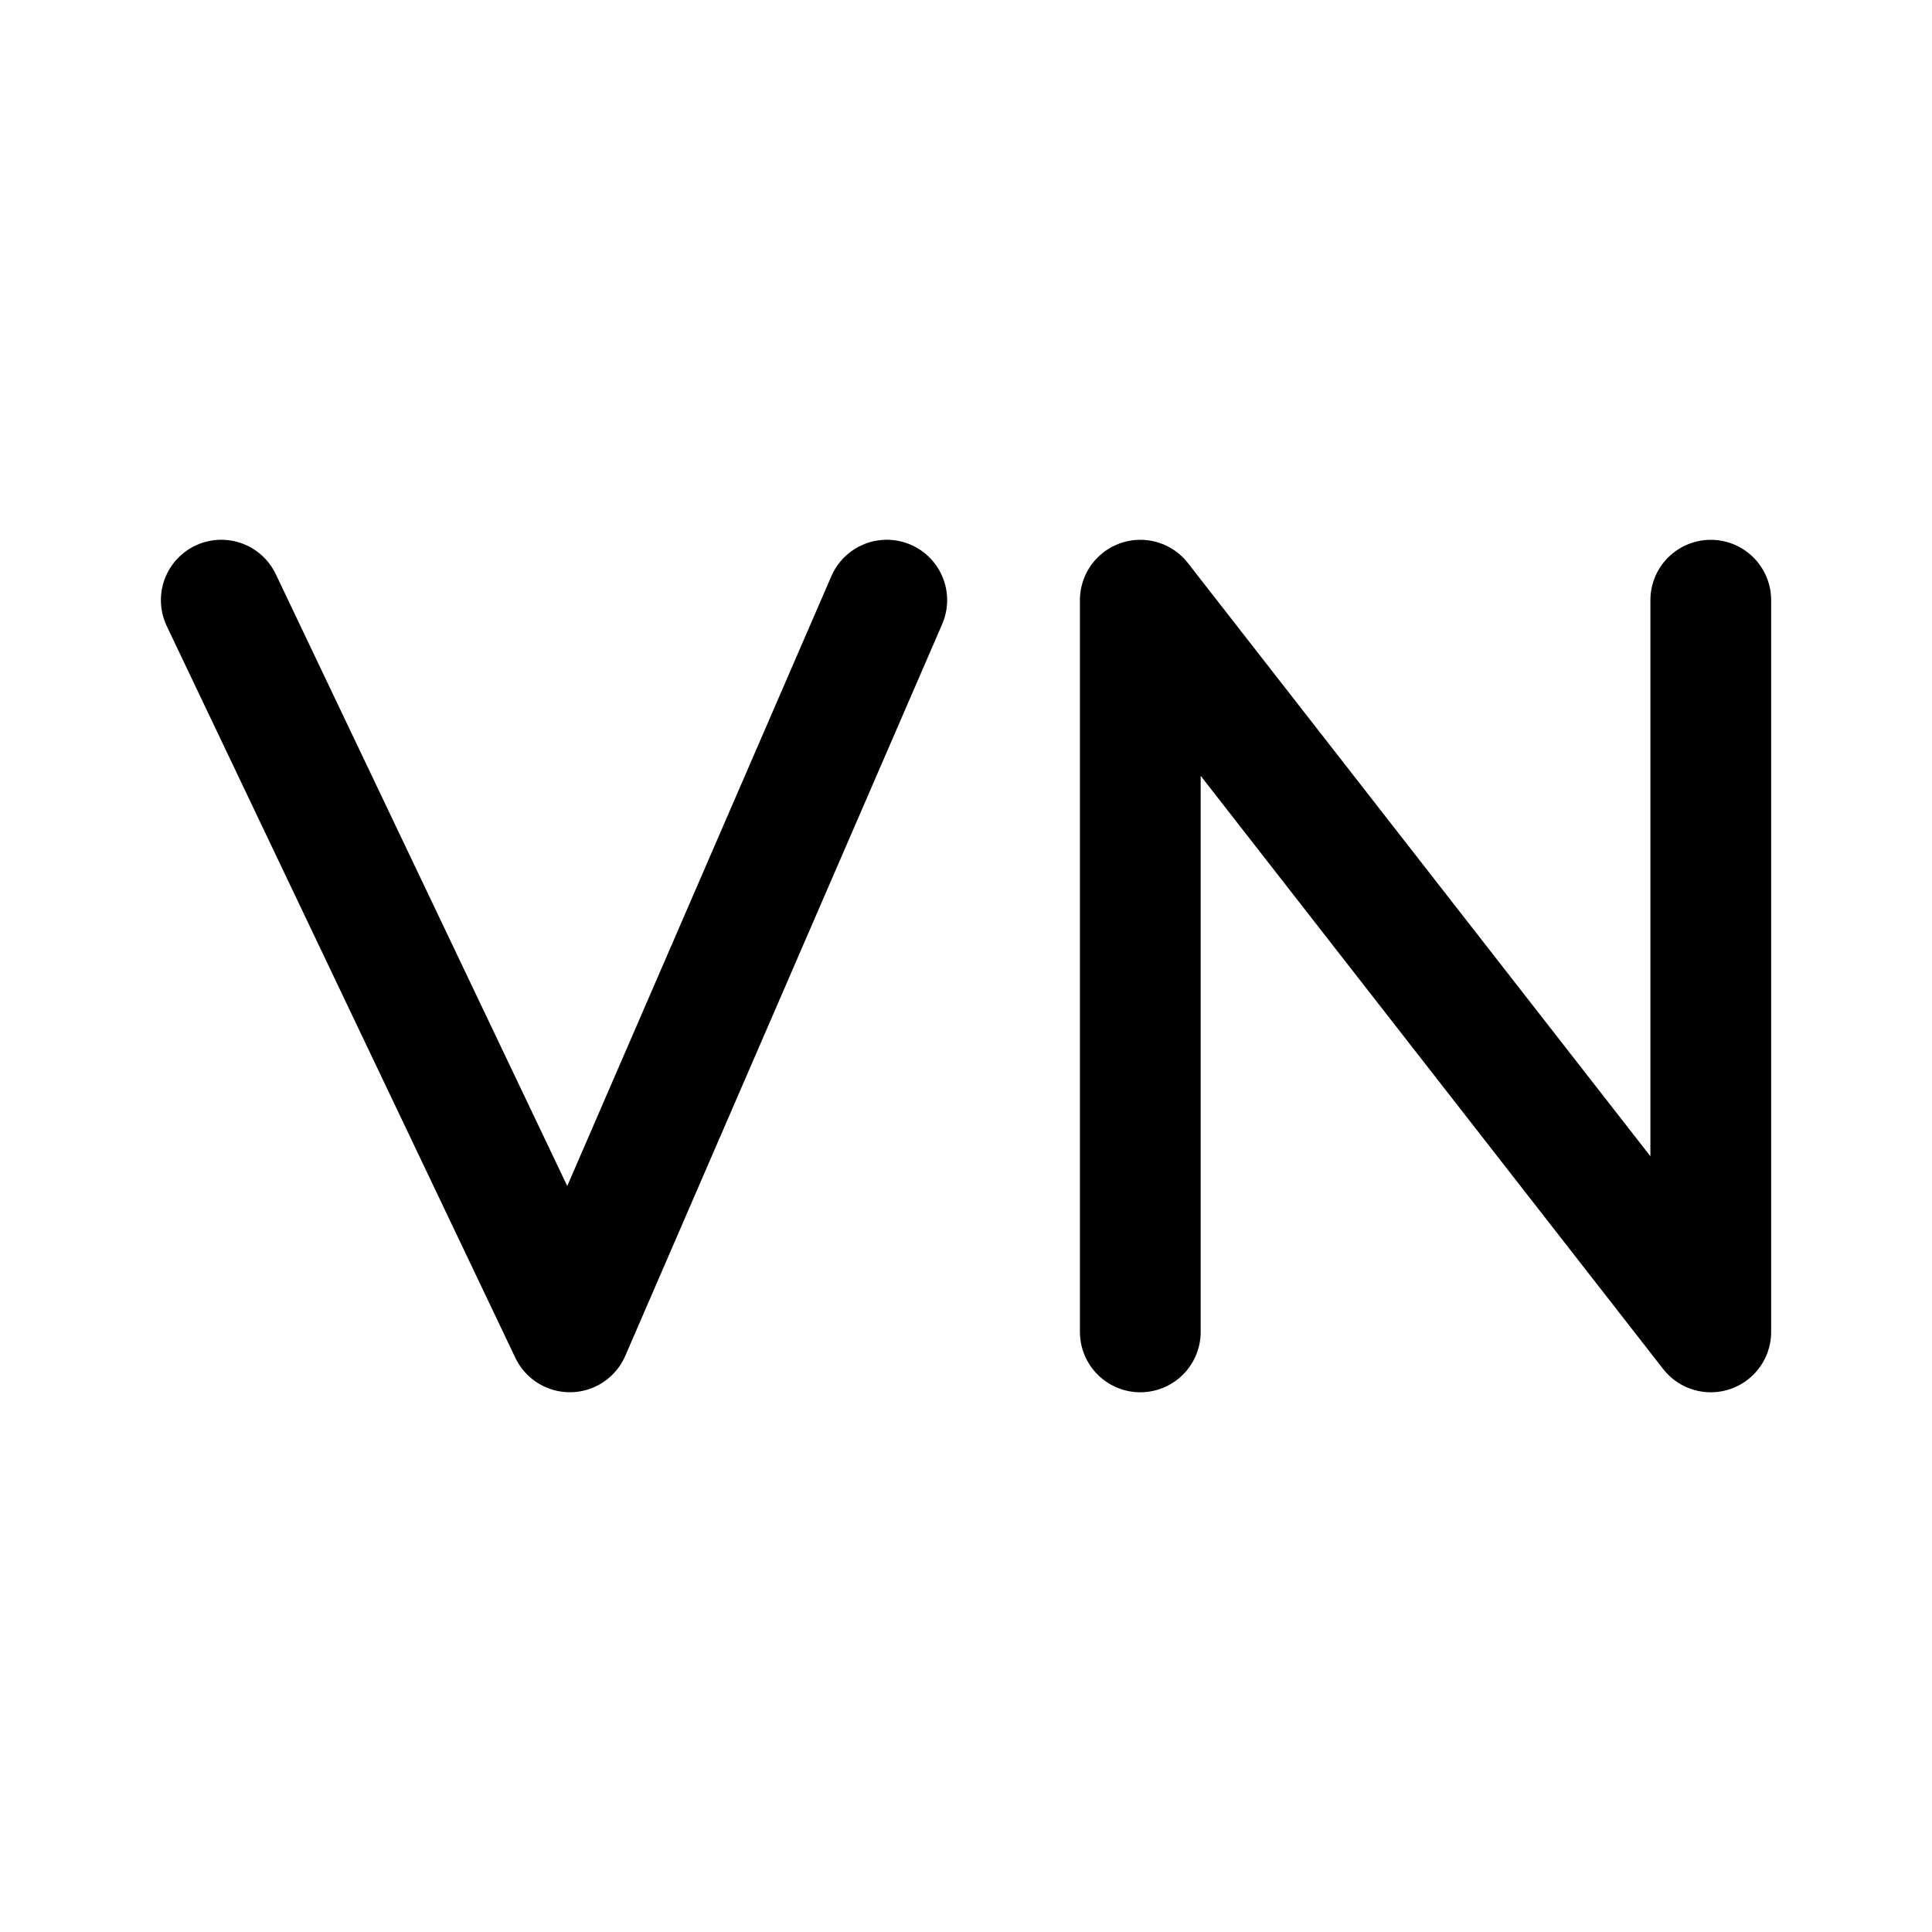
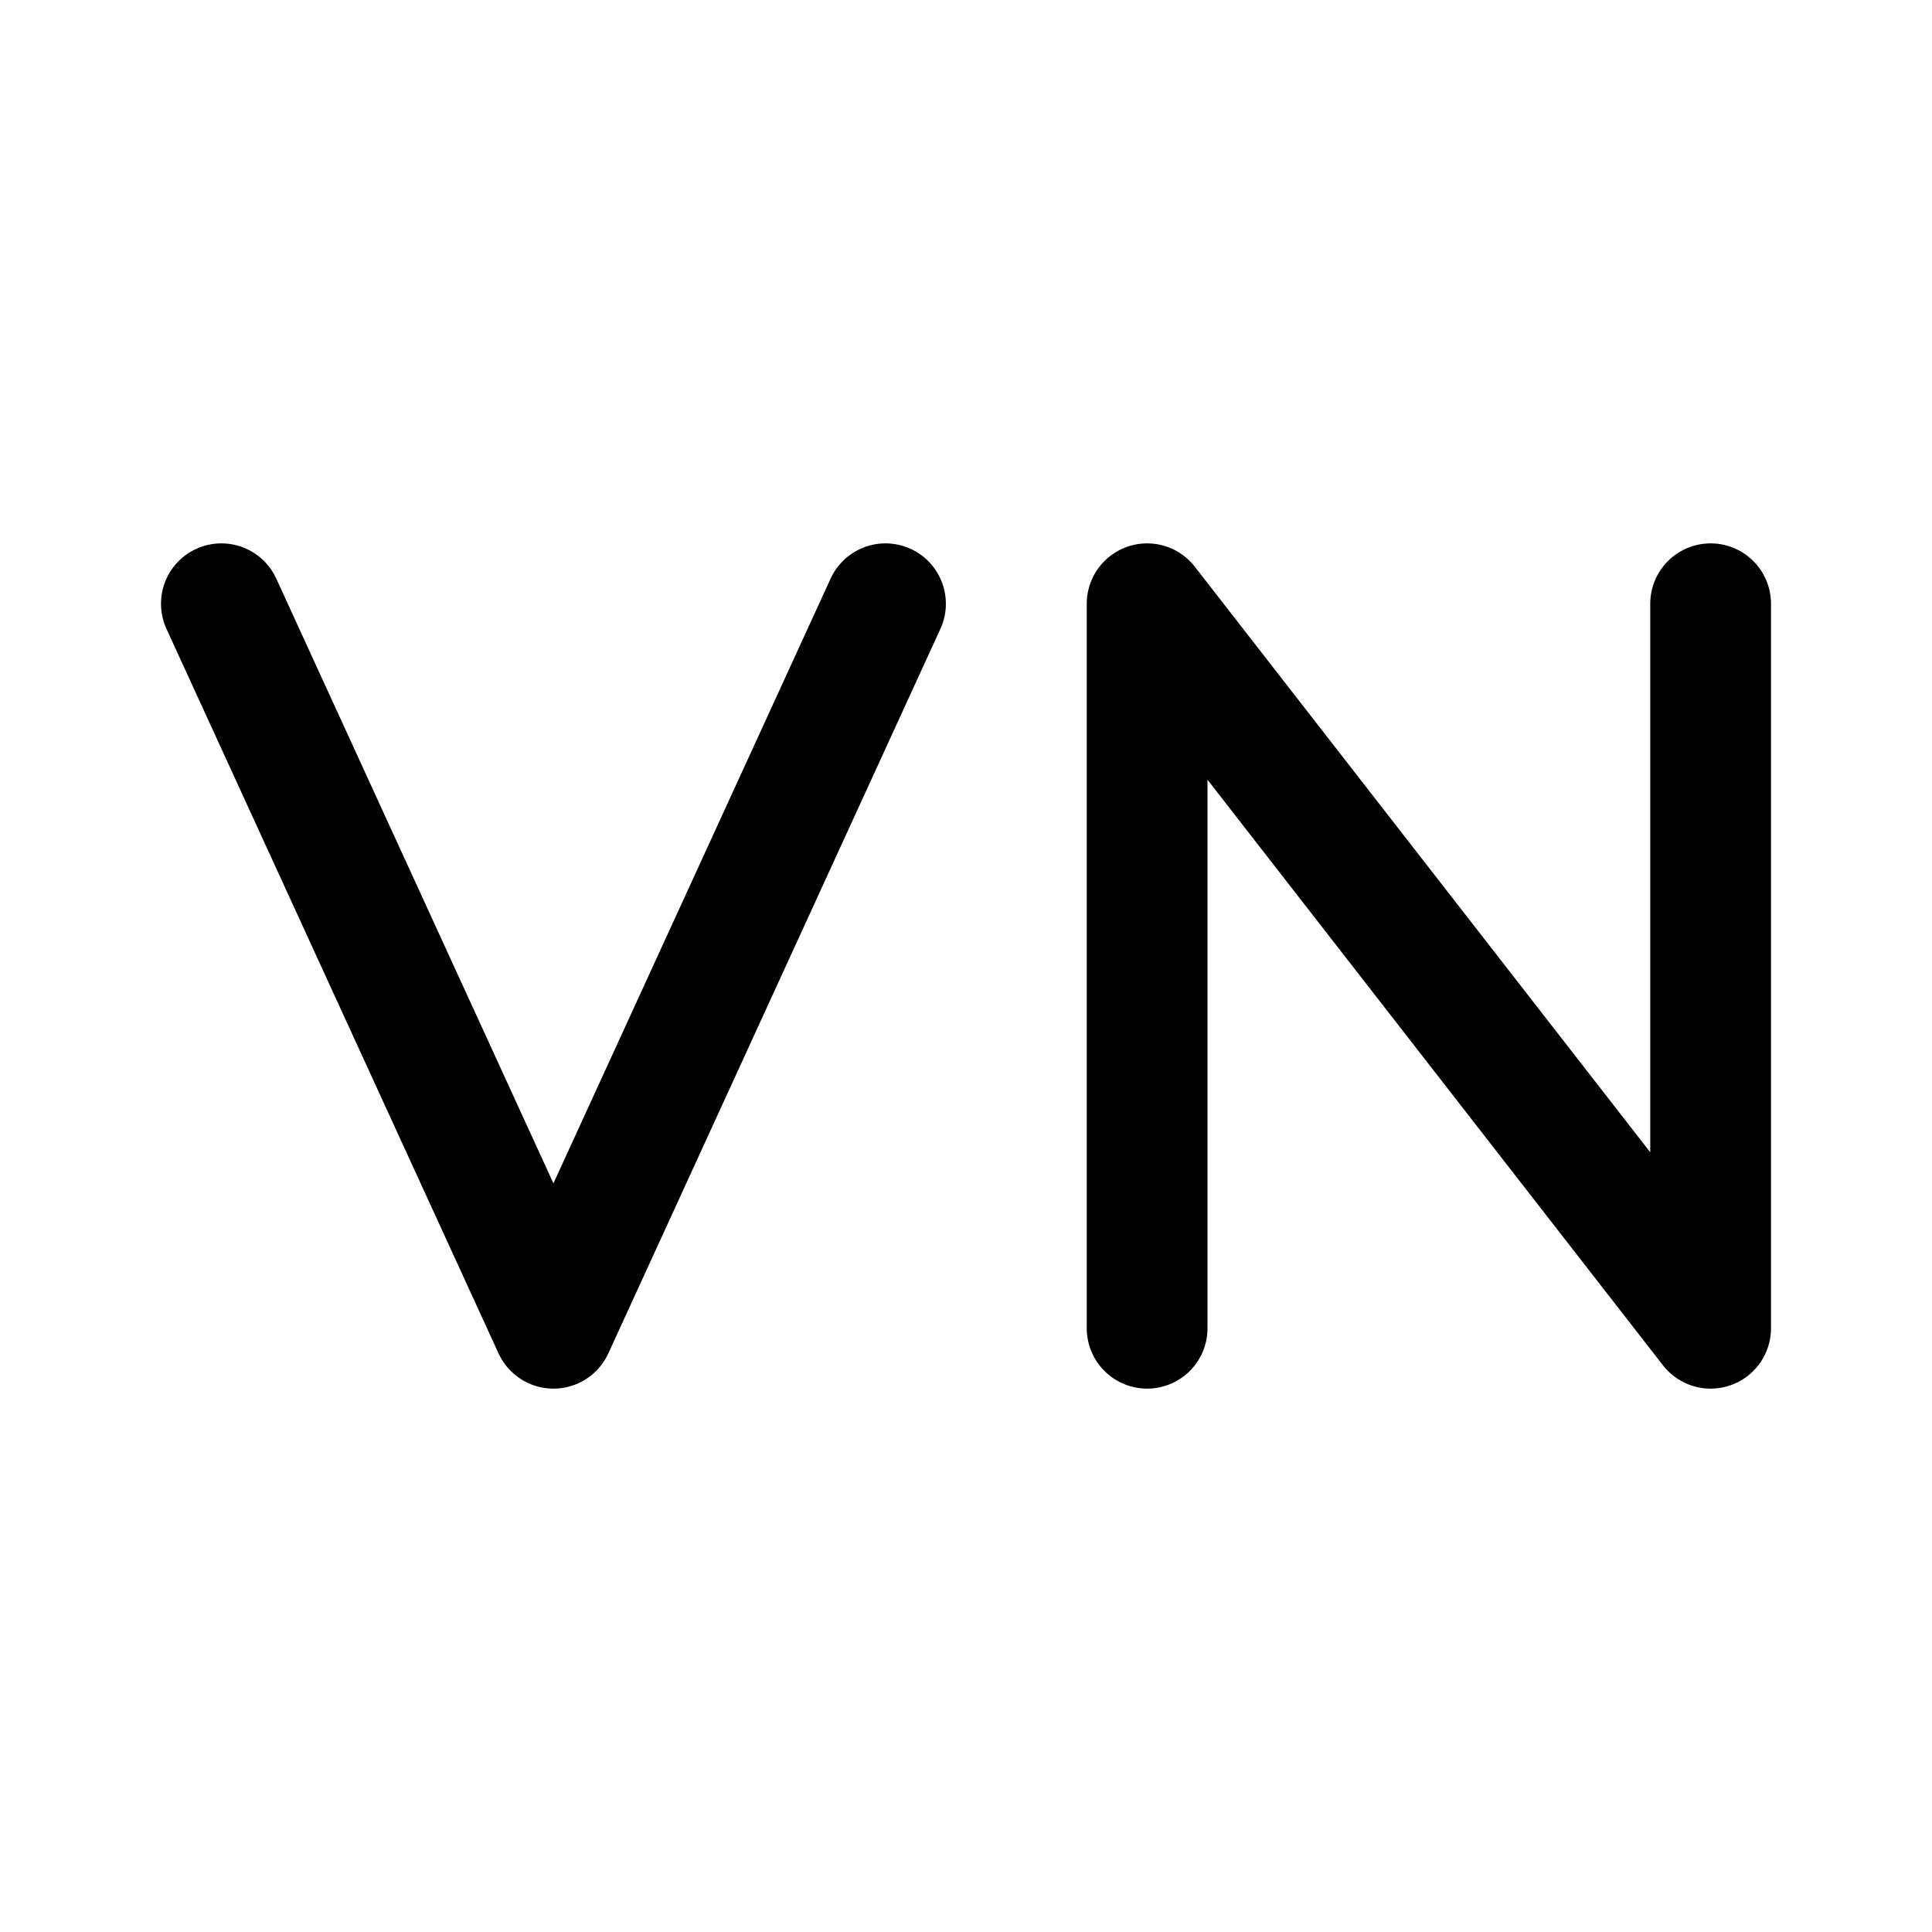
- <svg xmlns="http://www.w3.org/2000/svg" width="192" height="192" viewBox="0 0 50.8 50.8">
-   <path fill="none" stroke="#000" stroke-linecap="round" stroke-linejoin="round" stroke-width="3.175" d="m5.818 15.78 9.166 19.24 8.333-19.24m6.666 19.241v-19.24l15 19.24v-19.24" />
+ <svg xmlns="http://www.w3.org/2000/svg" width="192" height="192" fill="none">
+   <path d="M170 60v72l-56-72v72M22 60l33 72 33-72" stroke="#000" stroke-width="12" stroke-linecap="round" stroke-linejoin="round" />
</svg>
